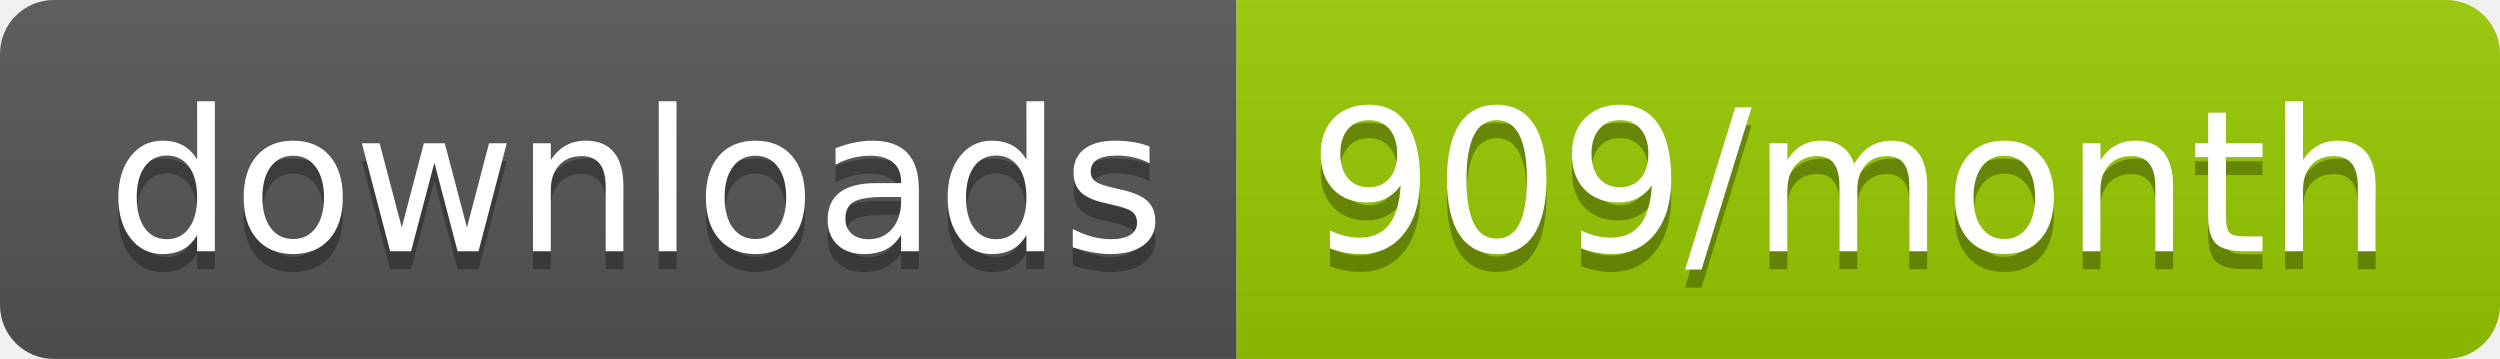
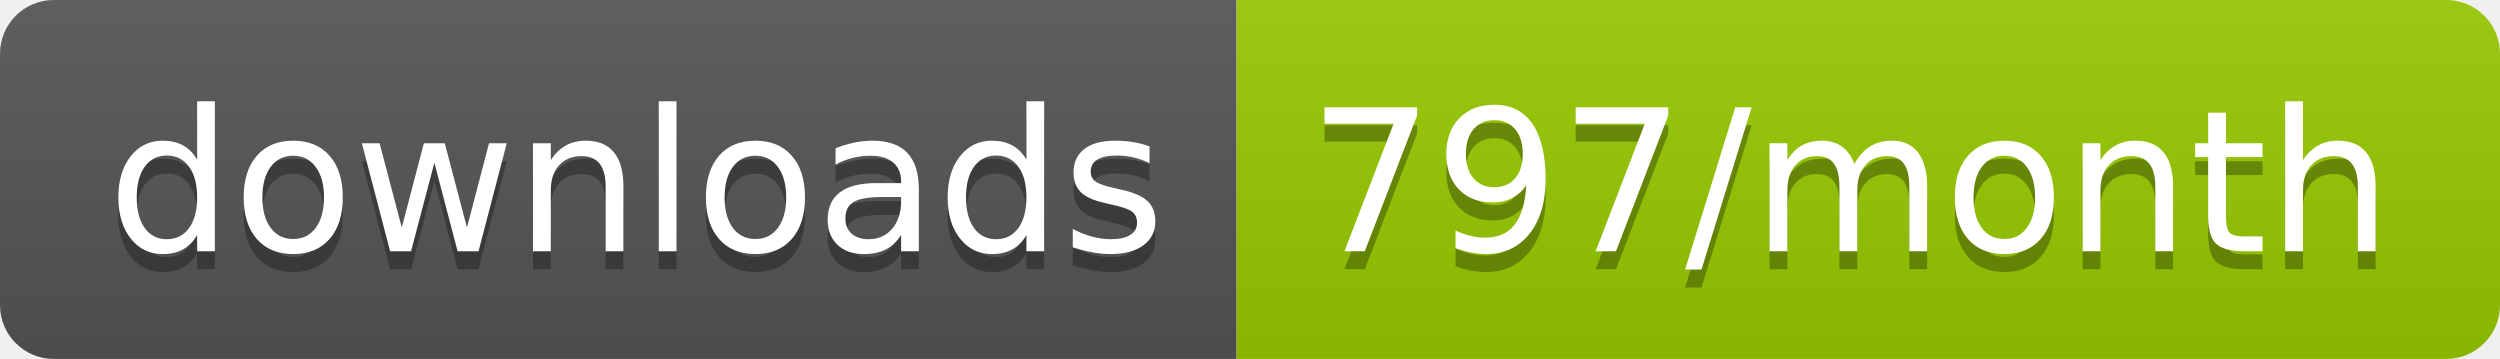
<svg xmlns="http://www.w3.org/2000/svg" width="139.3" height="20">
  <linearGradient id="smooth" x2="0" y2="100%">
    <stop offset="0" stop-color="#bbb" stop-opacity=".1" />
    <stop offset="1" stop-opacity=".1" />
  </linearGradient>
  <clipPath id="round">
    <rect width="139.3" height="20" rx="3" fill="#fff" />
  </clipPath>
  <g clip-path="url(#round)">
    <rect width="68.9" height="20" fill="#555" />
    <rect x="68.9" width="70.4" height="20" fill="#97CA00" />
    <rect width="139.3" height="20" fill="url(#smooth)" />
  </g>
  <g fill="#fff" text-anchor="middle" font-family="DejaVu Sans,Verdana,Geneva,sans-serif" font-size="110">
    <text x="354.5" y="150" fill="#010101" fill-opacity=".3" transform="scale(0.1)" textLength="589.0" lengthAdjust="spacing">downloads</text>
    <text x="354.5" y="140" transform="scale(0.1)" textLength="589.0" lengthAdjust="spacing">downloads</text>
-     <text x="1031.0" y="150" fill="#010101" fill-opacity=".3" transform="scale(0.1)" textLength="604.0" lengthAdjust="spacing">909/month</text>
-     <text x="1031.0" y="140" transform="scale(0.1)" textLength="604.0" lengthAdjust="spacing">909/month</text>
+     <text x="1031.0" y="150" fill="#010101" fill-opacity=".3" transform="scale(0.1)" textLength="604.0" lengthAdjust="spacing">797/month</text>
+     <text x="1031.0" y="140" transform="scale(0.1)" textLength="604.0" lengthAdjust="spacing">797/month</text>
  </g>
</svg>
